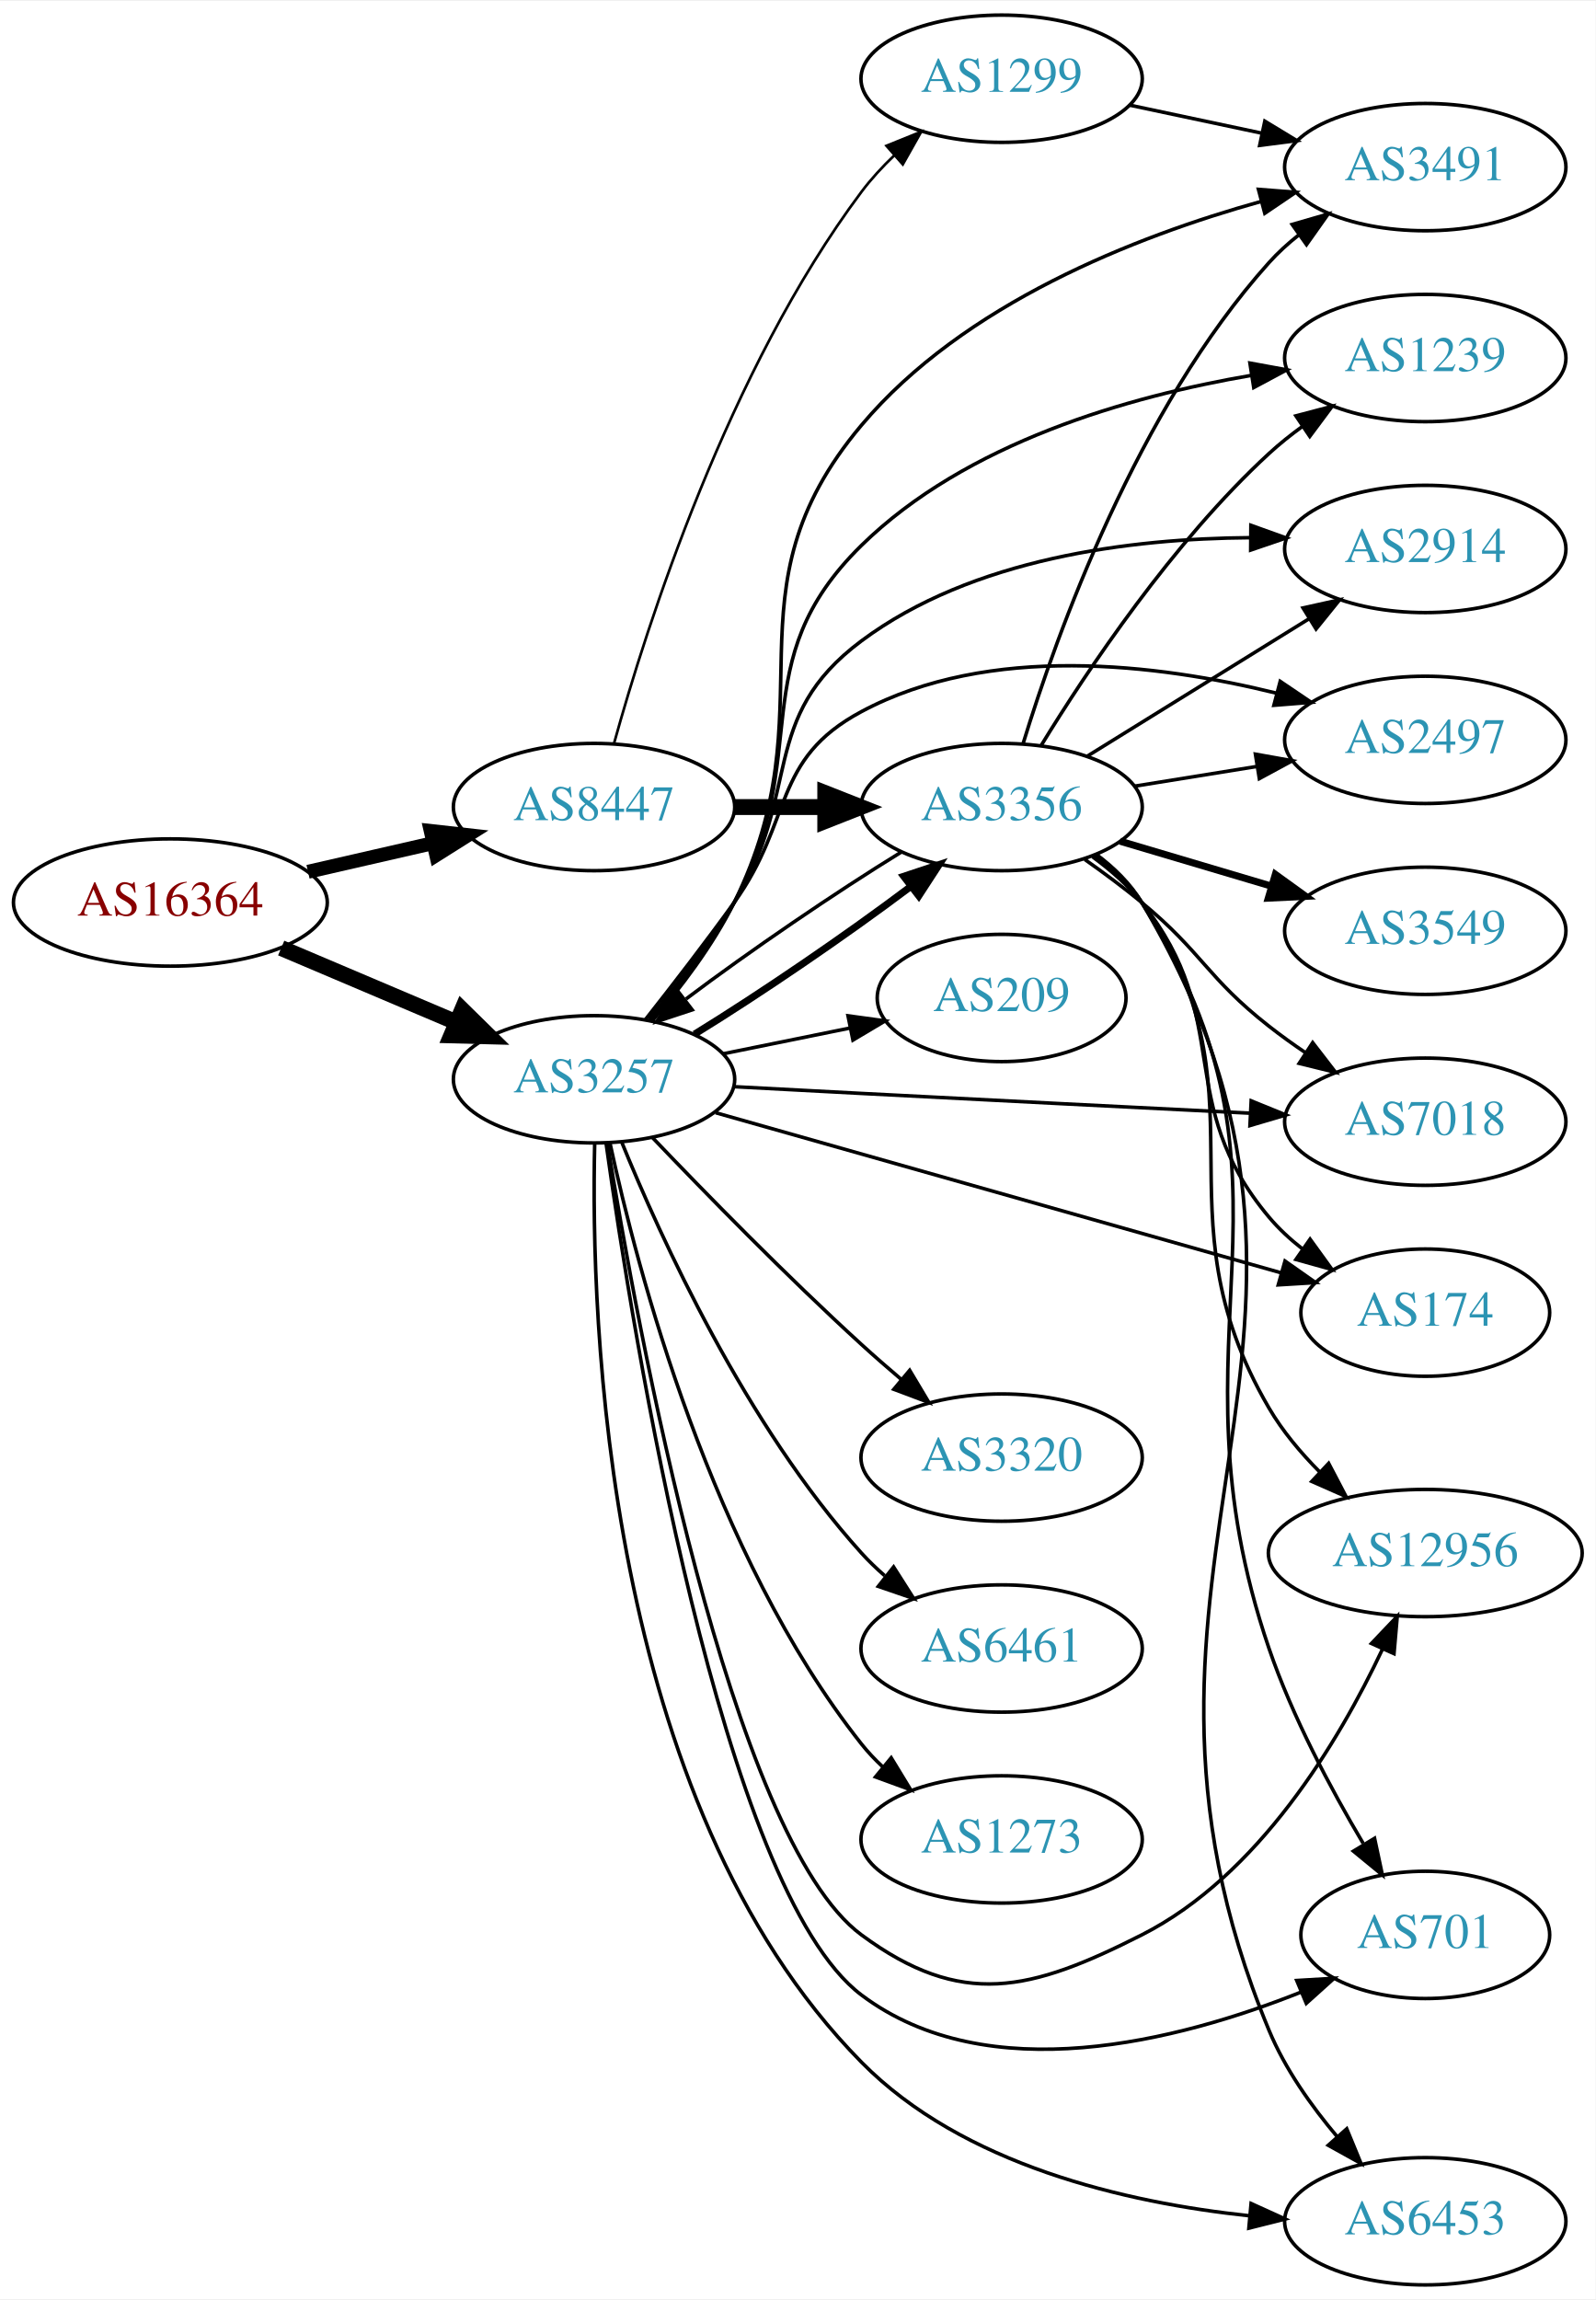
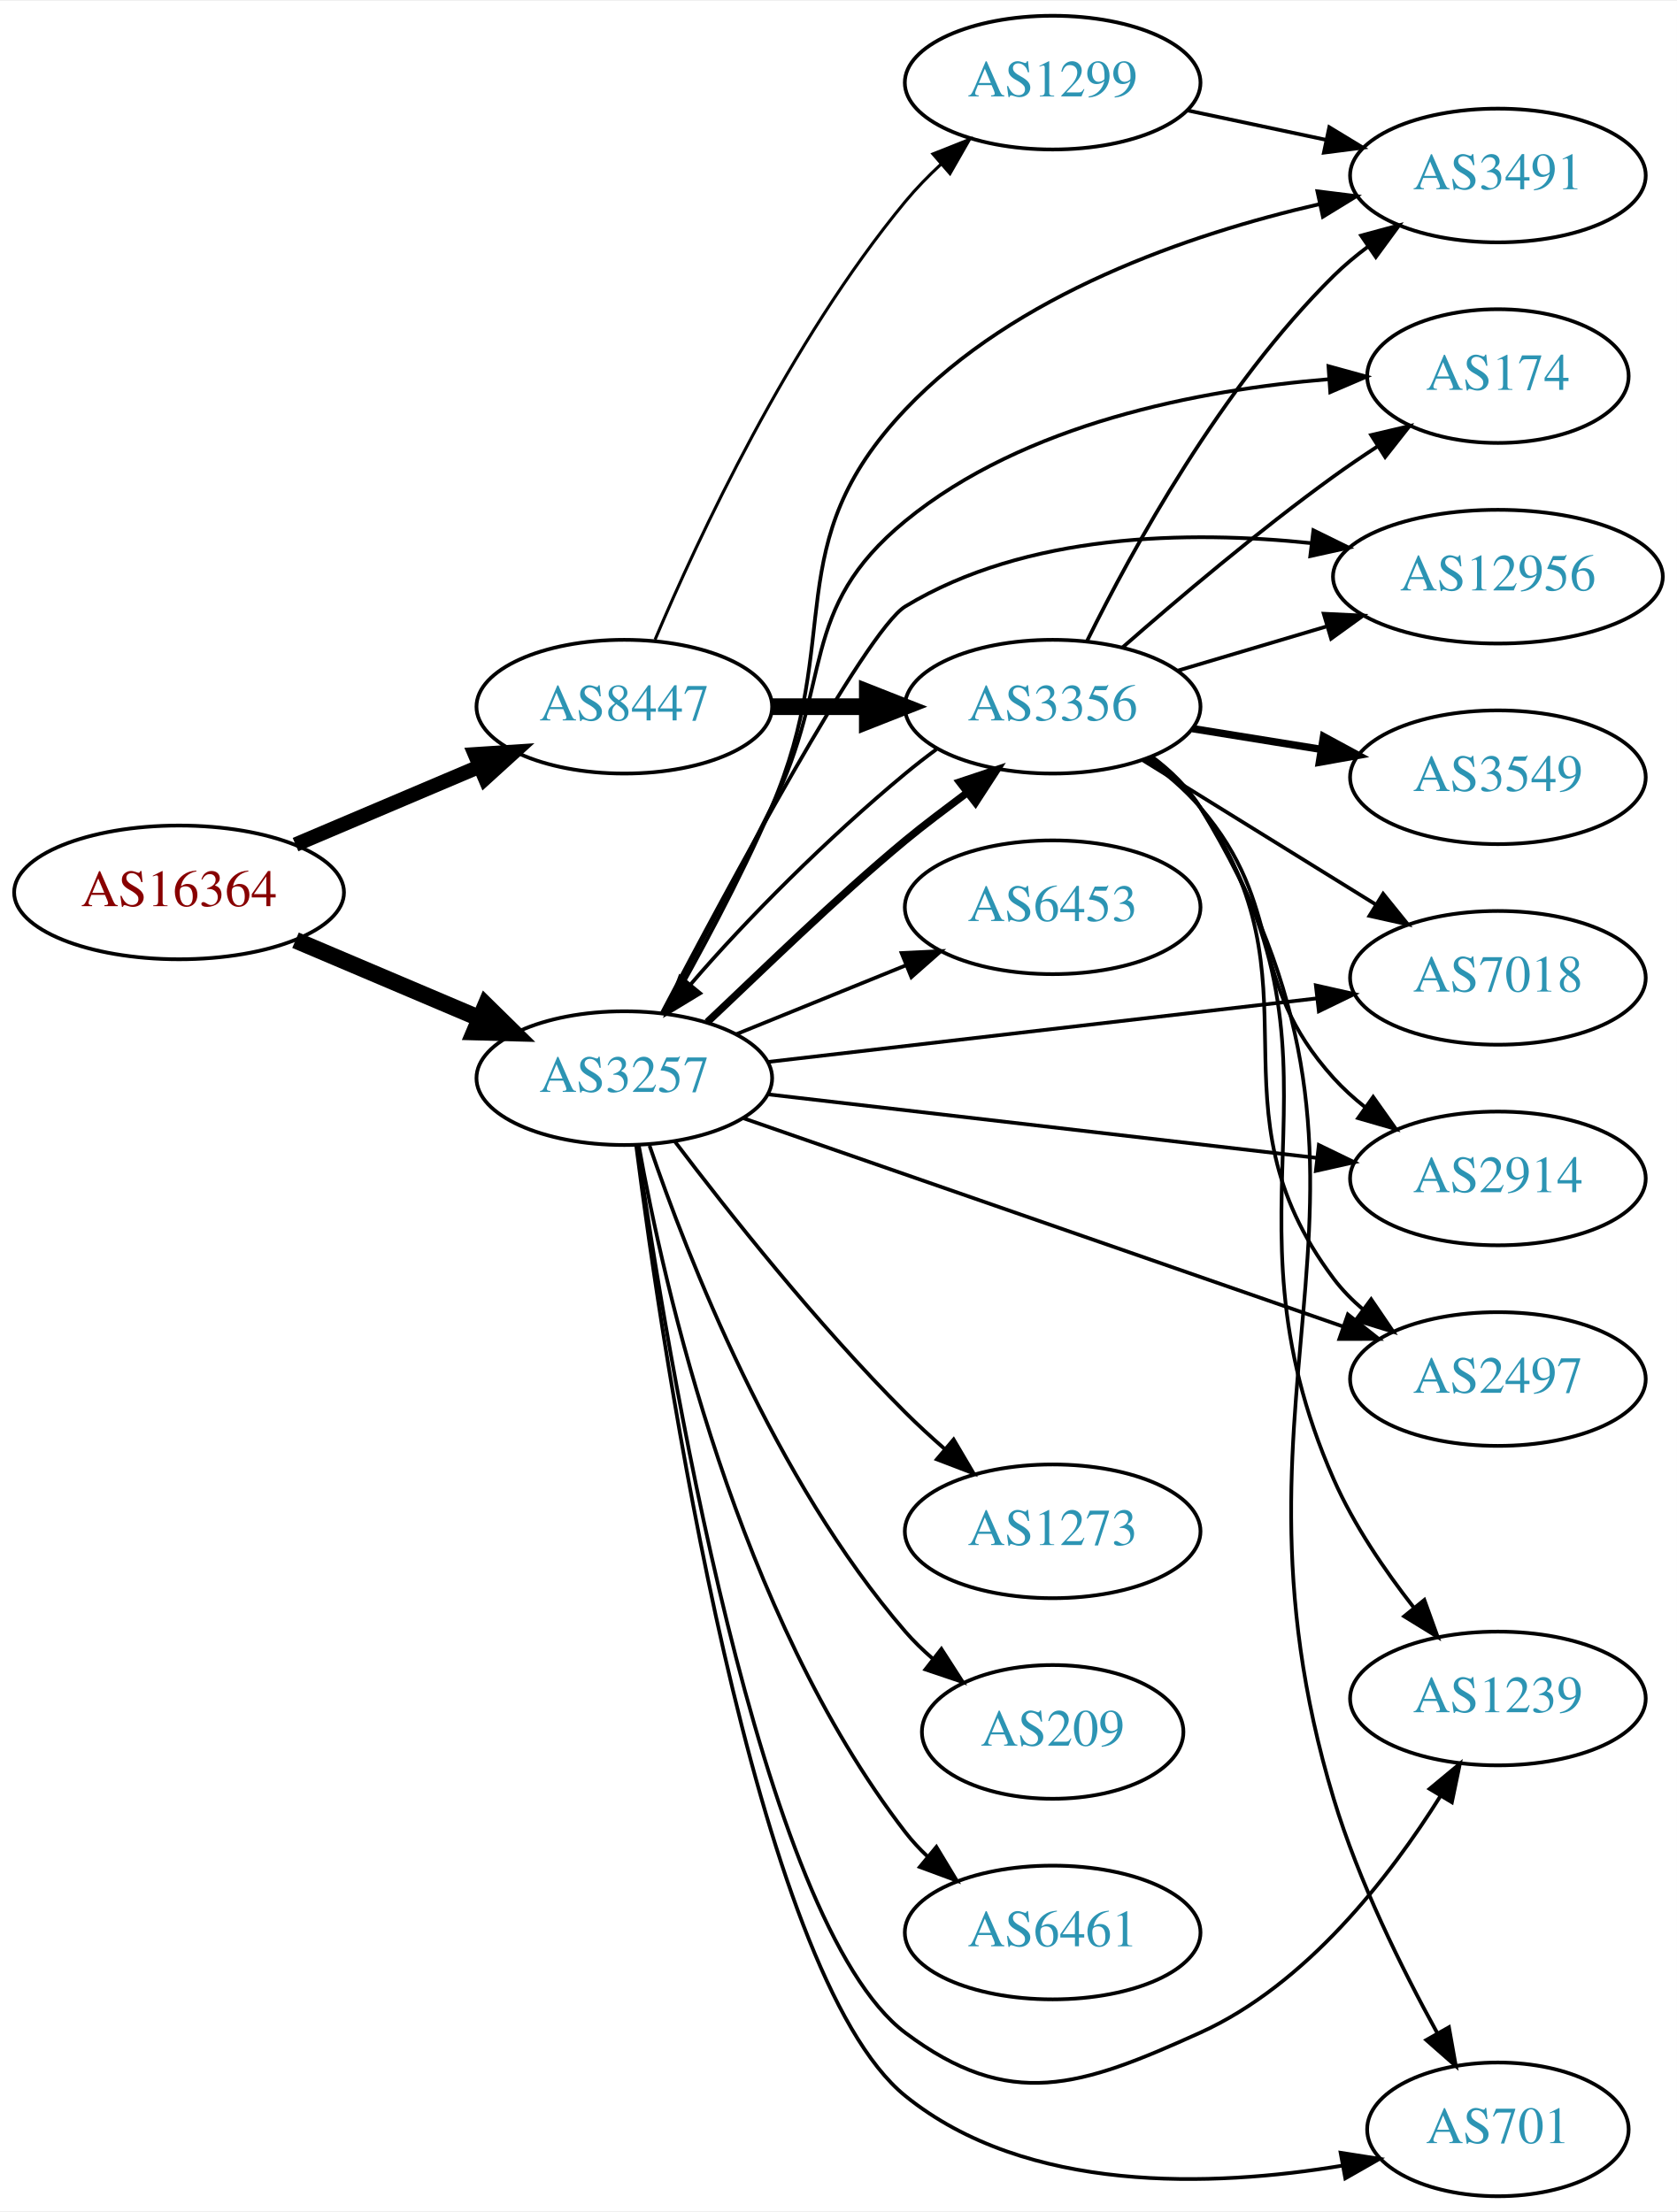
- <svg xmlns="http://www.w3.org/2000/svg" xmlns:xlink="http://www.w3.org/1999/xlink" width="451pt" height="650pt" viewBox="0.00 0.00 451.37 650.00">
-   <g id="graph0" class="graph" transform="scale(1 1) rotate(0) translate(4 646)">
-     <polygon fill="white" stroke="none" points="-4,4 -4,-646 447.37,-646 447.37,4 -4,4" />
+ <svg xmlns="http://www.w3.org/2000/svg" xmlns:xlink="http://www.w3.org/1999/xlink" width="451pt" height="595pt" viewBox="0.00 0.00 451.37 595.00">
+   <g id="graph0" class="graph" transform="scale(1 1) rotate(0) translate(4 591)">
+     <polygon fill="white" stroke="none" points="-4,4 -4,-591 447.37,-591 447.37,4 -4,4" />
    <g id="node1" class="node">
      <g id="a_node1">
        <a xlink:href="/asn/16364" xlink:title="AS16364 ~ Sony DADC Europe Limited [AT]">
-           <ellipse fill="#ffffff" stroke="black" cx="44.196" cy="-391" rx="44.393" ry="18" />
-           <text text-anchor="middle" x="44.196" y="-387.3" font-family="Times,serif" font-size="14.00" fill="#880000">AS16364</text>
+           <ellipse fill="#ffffff" stroke="black" cx="44.196" cy="-351" rx="44.393" ry="18" />
+           <text text-anchor="middle" x="44.196" y="-347.3" font-family="Times,serif" font-size="14.00" fill="#880000">AS16364</text>
        </a>
      </g>
    </g>
    <g id="node2" class="node">
      <g id="a_node2">
        <a xlink:href="/asn/3257" xlink:title="AS3257 ~ GTT [DE]">
-           <ellipse fill="#ffffff" stroke="black" cx="164.039" cy="-341" rx="39.794" ry="18" />
-           <text text-anchor="middle" x="164.039" y="-337.3" font-family="Times,serif" font-size="14.00" fill="#2c94b3">AS3257</text>
+           <ellipse fill="#ffffff" stroke="black" cx="164.039" cy="-301" rx="39.794" ry="18" />
+           <text text-anchor="middle" x="164.039" y="-297.3" font-family="Times,serif" font-size="14.00" fill="#2c94b3">AS3257</text>
        </a>
      </g>
    </g>
    <g id="edge1" class="edge">
-       <path fill="none" stroke="black" stroke-width="4.5" d="M75.543,-378.124C90.566,-371.75 108.857,-363.989 124.824,-357.214" />
-       <polygon fill="black" stroke="black" stroke-width="4.5" points="126.748,-360.675 134.416,-353.144 123.672,-353.426 126.748,-360.675" />
+       <path fill="none" stroke="black" stroke-width="4.5" d="M75.543,-338.124C90.566,-331.75 108.857,-323.989 124.824,-317.214" />
+       <polygon fill="black" stroke="black" stroke-width="4.5" points="126.748,-320.675 134.416,-313.144 123.672,-313.426 126.748,-320.675" />
    </g>
    <g id="node3" class="node">
      <g id="a_node3">
        <a xlink:href="/asn/8447" xlink:title="AS8447 ~ A1 Telekom Austria AG [AT]">
-           <ellipse fill="#ffffff" stroke="black" cx="164.039" cy="-418" rx="39.794" ry="18" />
-           <text text-anchor="middle" x="164.039" y="-414.3" font-family="Times,serif" font-size="14.00" fill="#2c94b3">AS8447</text>
+           <ellipse fill="#ffffff" stroke="black" cx="164.039" cy="-401" rx="39.794" ry="18" />
+           <text text-anchor="middle" x="164.039" y="-397.3" font-family="Times,serif" font-size="14.00" fill="#2c94b3">AS8447</text>
        </a>
      </g>
    </g>
    <g id="edge2" class="edge">
-       <path fill="none" stroke="black" stroke-width="3.938" d="M83.131,-399.692C94.371,-402.267 106.784,-405.111 118.407,-407.774" />
-       <polygon fill="black" stroke="black" stroke-width="3.938" points="117.84,-411.235 128.369,-410.057 119.403,-404.412 117.84,-411.235" />
+       <path fill="none" stroke="black" stroke-width="3.9" d="M75.543,-363.876C90.566,-370.25 108.857,-378.011 124.824,-384.786" />
+       <polygon fill="black" stroke="black" stroke-width="3.9" points="123.843,-388.172 134.416,-388.856 126.577,-381.728 123.843,-388.172" />
    </g>
    <g id="node4" class="node">
      <g id="a_node4">
-         <a xlink:href="/asn/2914" xlink:title="AS2914 ~ NTT America, Inc. [US]">
-           <ellipse fill="#ffffff" stroke="black" cx="399.174" cy="-491" rx="39.794" ry="18" />
-           <text text-anchor="middle" x="399.174" y="-487.3" font-family="Times,serif" font-size="14.00" fill="#2c94b3">AS2914</text>
+         <a xlink:href="/asn/12956" xlink:title="AS12956 ~ TELXIUS [ES]">
+           <ellipse fill="#ffffff" stroke="black" cx="399.174" cy="-436" rx="44.393" ry="18" />
+           <text text-anchor="middle" x="399.174" y="-432.3" font-family="Times,serif" font-size="14.00" fill="#2c94b3">AS12956</text>
        </a>
      </g>
    </g>
    <g id="edge3" class="edge">
-       <path fill="none" stroke="black" d="M179.546,-357.952C187.22,-367.348 196.512,-379.44 203.685,-391 222.97,-422.077 210.356,-443.149 239.685,-465 271.094,-488.4 315.752,-493.949 349.663,-494.191" />
-       <polygon fill="black" stroke="black" points="349.844,-497.69 359.815,-494.11 349.787,-490.69 349.844,-497.69" />
+       <path fill="none" stroke="black" d="M174.186,-318.608C191.679,-351.952 229.078,-421.57 239.685,-428 272.246,-447.737 315.841,-448.495 349.067,-445.014" />
+       <polygon fill="black" stroke="black" points="349.513,-448.486 359.022,-443.814 348.675,-441.536 349.513,-448.486" />
    </g>
    <g id="node5" class="node">
      <g id="a_node5">
-         <a xlink:href="/asn/209" xlink:title="AS209 ~ CenturyLink Communications, LLC [US]">
-           <ellipse fill="#ffffff" stroke="black" cx="279.332" cy="-364" rx="35.194" ry="18" />
-           <text text-anchor="middle" x="279.332" y="-360.3" font-family="Times,serif" font-size="14.00" fill="#2c94b3">AS209</text>
+         <a xlink:href="/asn/6453" xlink:title="AS6453 ~ TATA COMMUNICATIONS (AMERICA) INC [US]">
+           <ellipse fill="#ffffff" stroke="black" cx="279.332" cy="-347" rx="39.794" ry="18" />
+           <text text-anchor="middle" x="279.332" y="-343.3" font-family="Times,serif" font-size="14.00" fill="#2c94b3">AS6453</text>
        </a>
      </g>
    </g>
    <g id="edge4" class="edge">
-       <path fill="none" stroke="black" d="M200.574,-348.214C211.917,-350.517 224.578,-353.087 236.335,-355.474" />
-       <polygon fill="black" stroke="black" points="235.882,-358.953 246.379,-357.513 237.275,-352.093 235.882,-358.953" />
+       <path fill="none" stroke="black" d="M194.214,-312.846C208.09,-318.48 224.867,-325.292 239.776,-331.346" />
+       <polygon fill="black" stroke="black" points="238.673,-334.675 249.255,-335.194 241.306,-328.189 238.673,-334.675" />
    </g>
    <g id="node6" class="node">
      <g id="a_node6">
-         <a xlink:href="/asn/2497" xlink:title="AS2497 ~ Internet Initiative Japan Inc. [JP]">
-           <ellipse fill="#ffffff" stroke="black" cx="399.174" cy="-437" rx="39.794" ry="18" />
-           <text text-anchor="middle" x="399.174" y="-433.3" font-family="Times,serif" font-size="14.00" fill="#2c94b3">AS2497</text>
+         <a xlink:href="/asn/7018" xlink:title="AS7018 ~ AT&amp;T Services, Inc. [US]">
+           <ellipse fill="#ffffff" stroke="black" cx="399.174" cy="-328" rx="39.794" ry="18" />
+           <text text-anchor="middle" x="399.174" y="-324.3" font-family="Times,serif" font-size="14.00" fill="#2c94b3">AS7018</text>
        </a>
      </g>
    </g>
    <g id="edge5" class="edge">
-       <path fill="none" stroke="black" d="M178.575,-357.901C186.131,-367.485 195.619,-379.773 203.685,-391 220.515,-414.425 214.254,-431.39 239.685,-445 275.787,-464.321 323.39,-458.511 356.971,-450.239" />
-       <polygon fill="black" stroke="black" points="358.137,-453.551 366.914,-447.617 356.352,-446.782 358.137,-453.551" />
+       <path fill="none" stroke="black" d="M202.755,-305.368C242.962,-310.024 306.729,-317.41 350.415,-322.469" />
+       <polygon fill="black" stroke="black" points="350.176,-325.964 360.512,-323.638 350.981,-319.011 350.176,-325.964" />
    </g>
    <g id="node7" class="node">
      <g id="a_node7">
-         <a xlink:href="/asn/174" xlink:title="AS174 ~ Cogent Communications [US]">
-           <ellipse fill="#ffffff" stroke="black" cx="399.174" cy="-275" rx="35.194" ry="18" />
-           <text text-anchor="middle" x="399.174" y="-271.3" font-family="Times,serif" font-size="14.00" fill="#2c94b3">AS174</text>
+         <a xlink:href="/asn/1273" xlink:title="AS1273 ~ Vodafone Group PLC [EU]">
+           <ellipse fill="#ffffff" stroke="black" cx="279.332" cy="-179" rx="39.794" ry="18" />
+           <text text-anchor="middle" x="279.332" y="-175.3" font-family="Times,serif" font-size="14.00" fill="#2c94b3">AS1273</text>
        </a>
      </g>
    </g>
    <g id="edge6" class="edge">
-       <path fill="none" stroke="black" d="M198.441,-331.544C240.698,-319.581 313.378,-299.006 358.439,-286.249" />
-       <polygon fill="black" stroke="black" points="359.495,-289.588 368.164,-283.496 357.588,-282.852 359.495,-289.588" />
+       <path fill="none" stroke="black" d="M177.648,-283.943C191.83,-265.219 215.991,-234.675 239.685,-211 242.963,-207.725 246.546,-204.43 250.168,-201.264" />
+       <polygon fill="black" stroke="black" points="252.675,-203.727 258.051,-194.598 248.155,-198.382 252.675,-203.727" />
    </g>
    <g id="node8" class="node">
      <g id="a_node8">
-         <a xlink:href="/asn/3356" xlink:title="AS3356 ~ Level 3 Parent, LLC [US]">
-           <ellipse fill="#ffffff" stroke="black" cx="279.332" cy="-418" rx="39.794" ry="18" />
-           <text text-anchor="middle" x="279.332" y="-414.3" font-family="Times,serif" font-size="14.00" fill="#2c94b3">AS3356</text>
+         <a xlink:href="/asn/3491" xlink:title="AS3491 ~ PCCW Global, Inc. [US]">
+           <ellipse fill="#ffffff" stroke="black" cx="399.174" cy="-544" rx="39.794" ry="18" />
+           <text text-anchor="middle" x="399.174" y="-540.3" font-family="Times,serif" font-size="14.00" fill="#2c94b3">AS3491</text>
        </a>
      </g>
    </g>
    <g id="edge7" class="edge">
-       <path fill="none" stroke="black" stroke-width="2" d="M192.464,-353.761C211.035,-365.166 235.378,-381.768 253.4,-395.351" />
-       <polygon fill="black" stroke="black" stroke-width="2" points="251.631,-398.406 261.687,-401.74 255.905,-392.862 251.631,-398.406" />
+       <path fill="none" stroke="black" d="M175.23,-318.309C183.544,-332.859 195.252,-354.368 203.685,-374 223.488,-420.102 205.173,-444.579 239.685,-481 269.158,-512.103 315.956,-528.174 351.072,-536.268" />
+       <polygon fill="black" stroke="black" points="350.588,-539.744 361.102,-538.438 352.069,-532.902 350.588,-539.744" />
    </g>
    <g id="node9" class="node">
      <g id="a_node9">
-         <a xlink:href="/asn/12956" xlink:title="AS12956 ~ TELXIUS [ES]">
-           <ellipse fill="#ffffff" stroke="black" cx="399.174" cy="-207" rx="44.393" ry="18" />
-           <text text-anchor="middle" x="399.174" y="-203.3" font-family="Times,serif" font-size="14.00" fill="#2c94b3">AS12956</text>
+         <a xlink:href="/asn/2497" xlink:title="AS2497 ~ Internet Initiative Japan Inc. [JP]">
+           <ellipse fill="#ffffff" stroke="black" cx="399.174" cy="-220" rx="39.794" ry="18" />
+           <text text-anchor="middle" x="399.174" y="-216.3" font-family="Times,serif" font-size="14.00" fill="#2c94b3">AS2497</text>
        </a>
      </g>
    </g>
    <g id="edge8" class="edge">
-       <path fill="none" stroke="black" d="M167.805,-323.023C176.106,-271.697 202.54,-126.414 239.685,-99 268.04,-78.073 287.543,-83.07 318.978,-99 352.081,-115.775 374.691,-153.614 387.025,-179.731" />
-       <polygon fill="black" stroke="black" points="383.948,-181.421 391.249,-189.098 390.329,-178.543 383.948,-181.421" />
+       <path fill="none" stroke="black" d="M195.997,-290.244C237.539,-275.811 311.411,-250.145 357.431,-234.156" />
+       <polygon fill="black" stroke="black" points="358.79,-237.389 367.088,-230.801 356.493,-230.777 358.79,-237.389" />
    </g>
    <g id="node10" class="node">
      <g id="a_node10">
-         <a xlink:href="/asn/3320" xlink:title="AS3320 ~ DTAG [DE]">
-           <ellipse fill="#ffffff" stroke="black" cx="279.332" cy="-234" rx="39.794" ry="18" />
-           <text text-anchor="middle" x="279.332" y="-230.3" font-family="Times,serif" font-size="14.00" fill="#2c94b3">AS3320</text>
+         <a xlink:href="/asn/1239" xlink:title="AS1239 ~ Sprint [US]">
+           <ellipse fill="#ffffff" stroke="black" cx="399.174" cy="-134" rx="39.794" ry="18" />
+           <text text-anchor="middle" x="399.174" y="-130.3" font-family="Times,serif" font-size="14.00" fill="#2c94b3">AS1239</text>
        </a>
      </g>
    </g>
    <g id="edge9" class="edge">
-       <path fill="none" stroke="black" d="M180.62,-324.451C195.427,-308.942 218.515,-285.317 239.685,-266 243.276,-262.723 247.139,-259.354 250.983,-256.088" />
-       <polygon fill="black" stroke="black" points="253.326,-258.692 258.757,-249.594 248.838,-253.32 253.326,-258.692" />
+       <path fill="none" stroke="black" d="M167.514,-282.697C175.195,-228.937 200.488,-73.432 239.685,-44 267.866,-22.839 286.866,-29.483 318.978,-44 347.687,-56.978 370.134,-86.077 383.688,-107.693" />
+       <polygon fill="black" stroke="black" points="380.79,-109.666 388.944,-116.43 386.788,-106.057 380.79,-109.666" />
    </g>
    <g id="node11" class="node">
      <g id="a_node11">
-         <a xlink:href="/asn/3491" xlink:title="AS3491 ~ PCCW Global, Inc. [US]">
-           <ellipse fill="#ffffff" stroke="black" cx="399.174" cy="-599" rx="39.794" ry="18" />
-           <text text-anchor="middle" x="399.174" y="-595.3" font-family="Times,serif" font-size="14.00" fill="#2c94b3">AS3491</text>
+         <a xlink:href="/asn/701" xlink:title="AS701 ~ UUNET [US]">
+           <ellipse fill="#ffffff" stroke="black" cx="399.174" cy="-18" rx="35.194" ry="18" />
+           <text text-anchor="middle" x="399.174" y="-14.3" font-family="Times,serif" font-size="14.00" fill="#2c94b3">AS701</text>
        </a>
      </g>
    </g>
    <g id="edge10" class="edge">
-       <path fill="none" stroke="black" d="M180.457,-357.445C188.398,-366.694 197.654,-378.806 203.685,-391 231.214,-446.661 199.687,-478.501 239.685,-526 268.58,-560.313 317.075,-579.355 352.828,-589.312" />
-       <polygon fill="black" stroke="black" points="351.984,-592.709 362.547,-591.885 353.776,-585.942 351.984,-592.709" />
+       <path fill="none" stroke="black" d="M167.246,-282.811C174.417,-226.999 198.978,-59.971 239.685,-27 272.335,-0.556 322.304,-2.416 357.385,-8.247" />
+       <polygon fill="black" stroke="black" points="356.841,-11.705 367.308,-10.066 358.103,-4.82 356.841,-11.705" />
    </g>
    <g id="node12" class="node">
      <g id="a_node12">
-         <a xlink:href="/asn/6461" xlink:title="AS6461 ~ Zayo Bandwidth [US]">
-           <ellipse fill="#ffffff" stroke="black" cx="279.332" cy="-180" rx="39.794" ry="18" />
-           <text text-anchor="middle" x="279.332" y="-176.3" font-family="Times,serif" font-size="14.00" fill="#2c94b3">AS6461</text>
+         <a xlink:href="/asn/209" xlink:title="AS209 ~ CenturyLink Communications, LLC [US]">
+           <ellipse fill="#ffffff" stroke="black" cx="279.332" cy="-125" rx="35.194" ry="18" />
+           <text text-anchor="middle" x="279.332" y="-121.3" font-family="Times,serif" font-size="14.00" fill="#2c94b3">AS209</text>
        </a>
      </g>
    </g>
    <g id="edge11" class="edge">
-       <path fill="none" stroke="black" d="M171.818,-323.348C182.911,-296.099 207.019,-243.164 239.685,-207 241.691,-204.779 243.912,-202.642 246.246,-200.61" />
-       <polygon fill="black" stroke="black" points="248.777,-203.073 254.469,-194.137 244.446,-197.573 248.777,-203.073" />
+       <path fill="none" stroke="black" d="M170.837,-282.804C181.036,-252.923 204.496,-192.716 239.685,-152 241.879,-149.461 244.362,-147.043 246.985,-144.772" />
+       <polygon fill="black" stroke="black" points="249.388,-147.336 255.123,-138.427 245.084,-141.815 249.388,-147.336" />
    </g>
    <g id="node13" class="node">
      <g id="a_node13">
-         <a xlink:href="/asn/701" xlink:title="AS701 ~ UUNET [US]">
-           <ellipse fill="#ffffff" stroke="black" cx="399.174" cy="-99" rx="35.194" ry="18" />
-           <text text-anchor="middle" x="399.174" y="-95.3" font-family="Times,serif" font-size="14.00" fill="#2c94b3">AS701</text>
+         <a xlink:href="/asn/174" xlink:title="AS174 ~ Cogent Communications [US]">
+           <ellipse fill="#ffffff" stroke="black" cx="399.174" cy="-490" rx="35.194" ry="18" />
+           <text text-anchor="middle" x="399.174" y="-486.3" font-family="Times,serif" font-size="14.00" fill="#2c94b3">AS174</text>
        </a>
      </g>
    </g>
    <g id="edge12" class="edge">
-       <path fill="none" stroke="black" d="M167.437,-322.94C174.988,-269.127 200.143,-111.755 239.685,-82 275.46,-55.08 329.318,-68.976 364.114,-82.85" />
-       <polygon fill="black" stroke="black" points="362.816,-86.1 373.392,-86.728 365.516,-79.642 362.816,-86.1" />
+       <path fill="none" stroke="black" d="M174.657,-318.575C182.63,-333.283 194.159,-354.874 203.685,-374 220.528,-407.815 210.486,-427.03 239.685,-451 271.74,-477.315 318.946,-486.288 353.501,-489.147" />
+       <polygon fill="black" stroke="black" points="353.573,-492.66 363.789,-489.851 354.051,-485.676 353.573,-492.66" />
    </g>
    <g id="node14" class="node">
      <g id="a_node14">
-         <a xlink:href="/asn/1273" xlink:title="AS1273 ~ Vodafone Group PLC [EU]">
-           <ellipse fill="#ffffff" stroke="black" cx="279.332" cy="-126" rx="39.794" ry="18" />
-           <text text-anchor="middle" x="279.332" y="-122.3" font-family="Times,serif" font-size="14.00" fill="#2c94b3">AS1273</text>
+         <a xlink:href="/asn/2914" xlink:title="AS2914 ~ NTT America, Inc. [US]">
+           <ellipse fill="#ffffff" stroke="black" cx="399.174" cy="-274" rx="39.794" ry="18" />
+           <text text-anchor="middle" x="399.174" y="-270.3" font-family="Times,serif" font-size="14.00" fill="#2c94b3">AS2914</text>
        </a>
      </g>
    </g>
    <g id="edge13" class="edge">
-       <path fill="none" stroke="black" d="M168.554,-322.936C176.23,-287.256 197.298,-206.56 239.685,-153 241.495,-150.714 243.549,-148.541 245.745,-146.494" />
-       <polygon fill="black" stroke="black" points="248.098,-149.09 253.606,-140.04 243.656,-143.68 248.098,-149.09" />
+       <path fill="none" stroke="black" d="M202.755,-296.632C242.962,-291.976 306.729,-284.59 350.415,-279.531" />
+       <polygon fill="black" stroke="black" points="350.981,-282.989 360.512,-278.362 350.176,-276.036 350.981,-282.989" />
    </g>
    <g id="node15" class="node">
      <g id="a_node15">
-         <a xlink:href="/asn/6453" xlink:title="AS6453 ~ TATA COMMUNICATIONS (AMERICA) INC [US]">
-           <ellipse fill="#ffffff" stroke="black" cx="399.174" cy="-18" rx="39.794" ry="18" />
-           <text text-anchor="middle" x="399.174" y="-14.3" font-family="Times,serif" font-size="14.00" fill="#2c94b3">AS6453</text>
+         <a xlink:href="/asn/6461" xlink:title="AS6461 ~ Zayo Bandwidth [US]">
+           <ellipse fill="#ffffff" stroke="black" cx="279.332" cy="-71" rx="39.794" ry="18" />
+           <text text-anchor="middle" x="279.332" y="-67.3" font-family="Times,serif" font-size="14.00" fill="#2c94b3">AS6461</text>
        </a>
      </g>
    </g>
    <g id="edge14" class="edge">
-       <path fill="none" stroke="black" d="M164.223,-322.798C163.06,-273.623 166.889,-136.847 239.685,-63 268.378,-33.893 314.419,-23.259 349.502,-19.545" />
-       <polygon fill="black" stroke="black" points="349.9,-23.023 359.544,-18.636 349.269,-16.052 349.9,-23.023" />
+       <path fill="none" stroke="black" d="M167.91,-282.959C174.665,-245.218 194.525,-156.589 239.685,-98 241.465,-95.691 243.498,-93.501 245.679,-91.443" />
+       <polygon fill="black" stroke="black" points="248.036,-94.036 253.513,-84.967 243.576,-88.641 248.036,-94.036" />
    </g>
    <g id="node16" class="node">
      <g id="a_node16">
-         <a xlink:href="/asn/1239" xlink:title="AS1239 ~ Sprint [US]">
-           <ellipse fill="#ffffff" stroke="black" cx="399.174" cy="-545" rx="39.794" ry="18" />
-           <text text-anchor="middle" x="399.174" y="-541.3" font-family="Times,serif" font-size="14.00" fill="#2c94b3">AS1239</text>
+         <a xlink:href="/asn/3356" xlink:title="AS3356 ~ Level 3 Parent, LLC [US]">
+           <ellipse fill="#ffffff" stroke="black" cx="279.332" cy="-401" rx="39.794" ry="18" />
+           <text text-anchor="middle" x="279.332" y="-397.3" font-family="Times,serif" font-size="14.00" fill="#2c94b3">AS3356</text>
        </a>
      </g>
    </g>
    <g id="edge15" class="edge">
-       <path fill="none" stroke="black" d="M180.063,-357.65C187.889,-366.958 197.16,-379.062 203.685,-391 226.541,-432.817 205.658,-458.636 239.685,-492 269.288,-521.026 315.223,-534.161 350.034,-540.102" />
-       <polygon fill="black" stroke="black" points="349.571,-543.572 359.992,-541.66 350.653,-536.656 349.571,-543.572" />
+       <path fill="none" stroke="black" stroke-width="2" d="M186.356,-316.063C200.823,-329.65 220.704,-349.27 239.685,-365 244.813,-369.25 250.586,-373.526 256.076,-377.672" />
+       <polygon fill="black" stroke="black" stroke-width="2" points="254.283,-380.71 264.336,-384.056 258.564,-375.171 254.283,-380.71" />
+     </g>
+     <g id="edge26" class="edge">
+       <path fill="none" stroke="black" stroke-width="4.5" d="M203.711,-401C211.914,-401 220.678,-401 229.21,-401" />
+       <polygon fill="black" stroke="black" stroke-width="4.5" points="229.449,-404.938 239.449,-401 229.449,-397.063 229.449,-404.938" />
+     </g>
+     <g id="node18" class="node">
+       <g id="a_node18">
+         <a xlink:href="/asn/1299" xlink:title="AS1299 ~ Telia Carrier [EU]">
+           <ellipse fill="#ffffff" stroke="black" cx="279.332" cy="-569" rx="39.794" ry="18" />
+           <text text-anchor="middle" x="279.332" y="-565.3" font-family="Times,serif" font-size="14.00" fill="#2c94b3">AS1299</text>
+         </a>
+       </g>
+     </g>
+     <g id="edge27" class="edge">
+       <path fill="none" stroke="black" stroke-width="0.818" d="M172.317,-419.049C183.904,-446.415 208.46,-499.212 239.685,-537 242.572,-540.494 245.882,-543.889 249.324,-547.082" />
+       <polygon fill="black" stroke="black" stroke-width="0.818" points="247.11,-549.795 256.956,-553.708 251.699,-544.509 247.11,-549.795" />
+     </g>
+     <g id="edge20" class="edge">
+       <path fill="none" stroke="black" d="M248.013,-389.5C245.15,-387.394 242.332,-385.194 239.685,-383 218.696,-365.605 196.606,-343.455 181.952,-326.315" />
+       <polygon fill="black" stroke="black" points="184.451,-323.843 175.393,-318.346 179.046,-328.291 184.451,-323.843" />
+     </g>
+     <g id="edge24" class="edge">
+       <path fill="none" stroke="black" d="M312.845,-410.657C325.222,-414.333 339.56,-418.591 352.909,-422.556" />
+       <polygon fill="black" stroke="black" points="352.292,-426.024 362.875,-425.516 354.285,-419.314 352.292,-426.024" />
+     </g>
+     <g id="edge22" class="edge">
+       <path fill="none" stroke="black" d="M303.614,-386.578C321.529,-375.479 346.486,-360.019 366.263,-347.768" />
+       <polygon fill="black" stroke="black" points="368.283,-350.634 374.941,-342.392 364.596,-344.683 368.283,-350.634" />
+     </g>
+     <g id="edge18" class="edge">
+       <path fill="none" stroke="black" d="M288.651,-418.816C300.674,-443.17 324.808,-487.225 354.978,-517 357.801,-519.786 360.96,-522.424 364.251,-524.881" />
+       <polygon fill="black" stroke="black" points="362.361,-527.829 372.588,-530.596 366.319,-522.055 362.361,-527.829" />
+     </g>
+     <g id="edge21" class="edge">
+       <path fill="none" stroke="black" d="M305.432,-387.242C310.499,-383.506 315.371,-379.068 318.978,-374 353,-326.203 319.745,-293.911 354.978,-247 357.235,-243.995 359.934,-241.243 362.864,-238.744" />
+       <polygon fill="black" stroke="black" points="365.059,-241.474 371.022,-232.716 360.899,-235.844 365.059,-241.474" />
+     </g>
+     <g id="edge19" class="edge">
+       <path fill="none" stroke="black" d="M305.737,-387.45C310.788,-383.703 315.576,-379.208 318.978,-374 363.835,-305.333 321.972,-268.086 354.978,-193 360.366,-180.743 368.646,-168.571 376.521,-158.495" />
+       <polygon fill="black" stroke="black" points="379.374,-160.534 382.968,-150.567 373.943,-156.117 379.374,-160.534" />
+     </g>
+     <g id="edge25" class="edge">
+       <path fill="none" stroke="black" d="M305.98,-387.603C311.018,-383.848 315.74,-379.311 318.978,-374 381.31,-271.762 320.401,-221.639 354.978,-107 361.674,-84.801 373.32,-61.265 382.833,-43.975" />
+       <polygon fill="black" stroke="black" points="385.997,-45.492 387.854,-35.061 379.897,-42.056 385.997,-45.492" />
+     </g>
+     <g id="edge23" class="edge">
+       <path fill="none" stroke="black" d="M298.189,-416.995C312.979,-429.954 334.771,-448.394 354.978,-463 358.707,-465.696 362.705,-468.411 366.708,-471.026" />
+       <polygon fill="black" stroke="black" points="365.063,-474.128 375.378,-476.546 368.822,-468.223 365.063,-474.128" />
+     </g>
+     <g id="edge17" class="edge">
+       <path fill="none" stroke="black" d="M304.369,-387.017C309.606,-383.242 314.819,-378.843 318.978,-374 342.546,-346.556 330.715,-327.832 354.978,-301 357.499,-298.212 360.373,-295.606 363.414,-293.198" />
+       <polygon fill="black" stroke="black" points="365.598,-295.94 371.725,-287.297 361.545,-290.232 365.598,-295.94" />
    </g>
    <g id="node17" class="node">
      <g id="a_node17">
-         <a xlink:href="/asn/7018" xlink:title="AS7018 ~ AT&amp;T Services, Inc. [US]">
-           <ellipse fill="#ffffff" stroke="black" cx="399.174" cy="-329" rx="39.794" ry="18" />
-           <text text-anchor="middle" x="399.174" y="-325.3" font-family="Times,serif" font-size="14.00" fill="#2c94b3">AS7018</text>
+         <a xlink:href="/asn/3549" xlink:title="AS3549 ~ Level 3 Parent, LLC [US]">
+           <ellipse fill="#ffffff" stroke="black" cx="399.174" cy="-382" rx="39.794" ry="18" />
+           <text text-anchor="middle" x="399.174" y="-378.3" font-family="Times,serif" font-size="14.00" fill="#2c94b3">AS3549</text>
        </a>
      </g>
    </g>
    <g id="edge16" class="edge">
-       <path fill="none" stroke="black" d="M203.78,-338.901C215.332,-338.281 228.021,-337.607 239.685,-337 276.516,-335.084 318.166,-332.984 349.523,-331.417" />
-       <polygon fill="black" stroke="black" points="349.928,-334.901 359.741,-330.907 349.579,-327.91 349.928,-334.901" />
+       <path fill="none" stroke="black" stroke-width="2" d="M316.972,-395.092C327.946,-393.323 340.129,-391.359 351.65,-389.501" />
+       <polygon fill="black" stroke="black" stroke-width="2" points="352.241,-392.951 361.557,-387.904 351.127,-386.04 352.241,-392.951" />
    </g>
    <g id="edge28" class="edge">
-       <path fill="none" stroke="black" stroke-width="4.5" d="M203.711,-418C211.914,-418 220.678,-418 229.21,-418" />
-       <polygon fill="black" stroke="black" stroke-width="4.5" points="229.449,-421.938 239.449,-418 229.449,-414.063 229.449,-421.938" />
-     </g>
-     <g id="node19" class="node">
-       <g id="a_node19">
-         <a xlink:href="/asn/1299" xlink:title="AS1299 ~ Telia Carrier [EU]">
-           <ellipse fill="#ffffff" stroke="black" cx="279.332" cy="-624" rx="39.794" ry="18" />
-           <text text-anchor="middle" x="279.332" y="-620.3" font-family="Times,serif" font-size="14.00" fill="#2c94b3">AS1299</text>
-         </a>
-       </g>
-     </g>
-     <g id="edge29" class="edge">
-       <path fill="none" stroke="black" stroke-width="0.75" d="M169.686,-435.971C178.915,-469.234 201.981,-541.594 239.685,-592 242.4,-595.629 245.608,-599.105 248.996,-602.34" />
-       <polygon fill="black" stroke="black" stroke-width="0.75" points="246.757,-605.032 256.58,-609.003 251.377,-599.774 246.757,-605.032" />
-     </g>
-     <g id="edge18" class="edge">
-       <path fill="none" stroke="black" d="M250.997,-405.294C232.443,-393.906 208.097,-377.305 190.054,-363.712" />
-       <polygon fill="black" stroke="black" points="191.813,-360.649 181.755,-357.317 187.54,-366.194 191.813,-360.649" />
-     </g>
-     <g id="edge24" class="edge">
-       <path fill="none" stroke="black" d="M303.614,-432.422C321.529,-443.521 346.486,-458.981 366.263,-471.232" />
-       <polygon fill="black" stroke="black" points="364.596,-474.317 374.941,-476.608 368.283,-468.366 364.596,-474.317" />
-     </g>
-     <g id="edge25" class="edge">
-       <path fill="none" stroke="black" d="M316.972,-423.908C327.946,-425.677 340.129,-427.641 351.65,-429.499" />
-       <polygon fill="black" stroke="black" points="351.127,-432.96 361.557,-431.096 352.241,-426.049 351.127,-432.96" />
-     </g>
-     <g id="edge23" class="edge">
-       <path fill="none" stroke="black" d="M305.034,-403.942C310.122,-400.221 315.102,-395.865 318.978,-391 345.564,-357.626 327.547,-334.683 354.978,-302 357.728,-298.723 360.982,-295.721 364.45,-293.006" />
-       <polygon fill="black" stroke="black" points="366.586,-295.783 372.796,-287.199 362.588,-290.037 366.586,-295.783" />
-     </g>
-     <g id="edge20" class="edge">
-       <path fill="none" stroke="black" d="M305.544,-404.321C310.605,-400.58 315.446,-396.121 318.978,-391 356.189,-337.05 321.9,-304.579 354.978,-248 358.781,-241.495 363.919,-235.371 369.324,-229.939" />
-       <polygon fill="black" stroke="black" points="371.845,-232.374 376.76,-222.988 367.065,-227.26 371.845,-232.374" />
-     </g>
-     <g id="edge26" class="edge">
-       <path fill="none" stroke="black" d="M285.434,-436.028C294.893,-466.869 317.656,-530.442 354.978,-572 357.489,-574.796 360.358,-577.408 363.395,-579.82" />
-       <polygon fill="black" stroke="black" points="361.522,-582.783 371.7,-585.726 365.579,-577.079 361.522,-582.783" />
-     </g>
-     <g id="edge19" class="edge">
-       <path fill="none" stroke="black" d="M305.843,-404.518C310.889,-400.768 315.648,-396.254 318.978,-391 369.913,-310.651 324.2,-270.017 354.978,-180 361.596,-160.643 372.438,-140.334 381.603,-124.893" />
-       <polygon fill="black" stroke="black" points="384.83,-126.323 387.04,-115.961 378.851,-122.683 384.83,-126.323" />
-     </g>
-     <g id="edge27" class="edge">
-       <path fill="none" stroke="black" d="M306.065,-404.655C311.1,-400.897 315.798,-396.346 318.978,-391 391.927,-268.381 300.267,-203.771 354.978,-72 359.49,-61.134 366.877,-50.674 374.278,-41.901" />
-       <polygon fill="black" stroke="black" points="376.96,-44.152 380.996,-34.356 371.732,-39.497 376.96,-44.152" />
-     </g>
-     <g id="edge21" class="edge">
-       <path fill="none" stroke="black" d="M290.541,-435.454C303.573,-456.719 327.723,-492.908 354.978,-518 357.896,-520.686 361.117,-523.26 364.445,-525.678" />
-       <polygon fill="black" stroke="black" points="362.584,-528.644 372.829,-531.343 366.503,-522.844 362.584,-528.644" />
-     </g>
-     <g id="edge22" class="edge">
-       <path fill="none" stroke="black" d="M302.857,-403.176C308.264,-399.371 313.93,-395.171 318.978,-391 336.181,-376.786 337.417,-369.769 354.978,-356 358.266,-353.422 361.812,-350.875 365.409,-348.437" />
-       <polygon fill="black" stroke="black" points="367.323,-351.367 373.795,-342.979 363.505,-345.5 367.323,-351.367" />
-     </g>
-     <g id="node18" class="node">
-       <g id="a_node18">
-         <a xlink:href="/asn/3549" xlink:title="AS3549 ~ Level 3 Parent, LLC [US]">
-           <ellipse fill="#ffffff" stroke="black" cx="399.174" cy="-383" rx="39.794" ry="18" />
-           <text text-anchor="middle" x="399.174" y="-379.3" font-family="Times,serif" font-size="14.00" fill="#2c94b3">AS3549</text>
-         </a>
-       </g>
-     </g>
-     <g id="edge17" class="edge">
-       <path fill="none" stroke="black" stroke-width="2" d="M312.845,-408.343C326.001,-404.436 341.373,-399.87 355.417,-395.699" />
-       <polygon fill="black" stroke="black" stroke-width="2" points="356.769,-398.949 365.358,-392.747 354.776,-392.239 356.769,-398.949" />
-     </g>
-     <g id="edge30" class="edge">
-       <path fill="none" stroke="black" d="M315.688,-616.499C327.341,-614.027 340.465,-611.243 352.76,-608.634" />
-       <polygon fill="black" stroke="black" points="353.787,-611.995 362.842,-606.496 352.334,-605.147 353.787,-611.995" />
+       <path fill="none" stroke="black" d="M315.688,-561.499C327.341,-559.027 340.465,-556.243 352.76,-553.634" />
+       <polygon fill="black" stroke="black" points="353.787,-556.995 362.842,-551.496 352.334,-550.147 353.787,-556.995" />
    </g>
  </g>
</svg>
